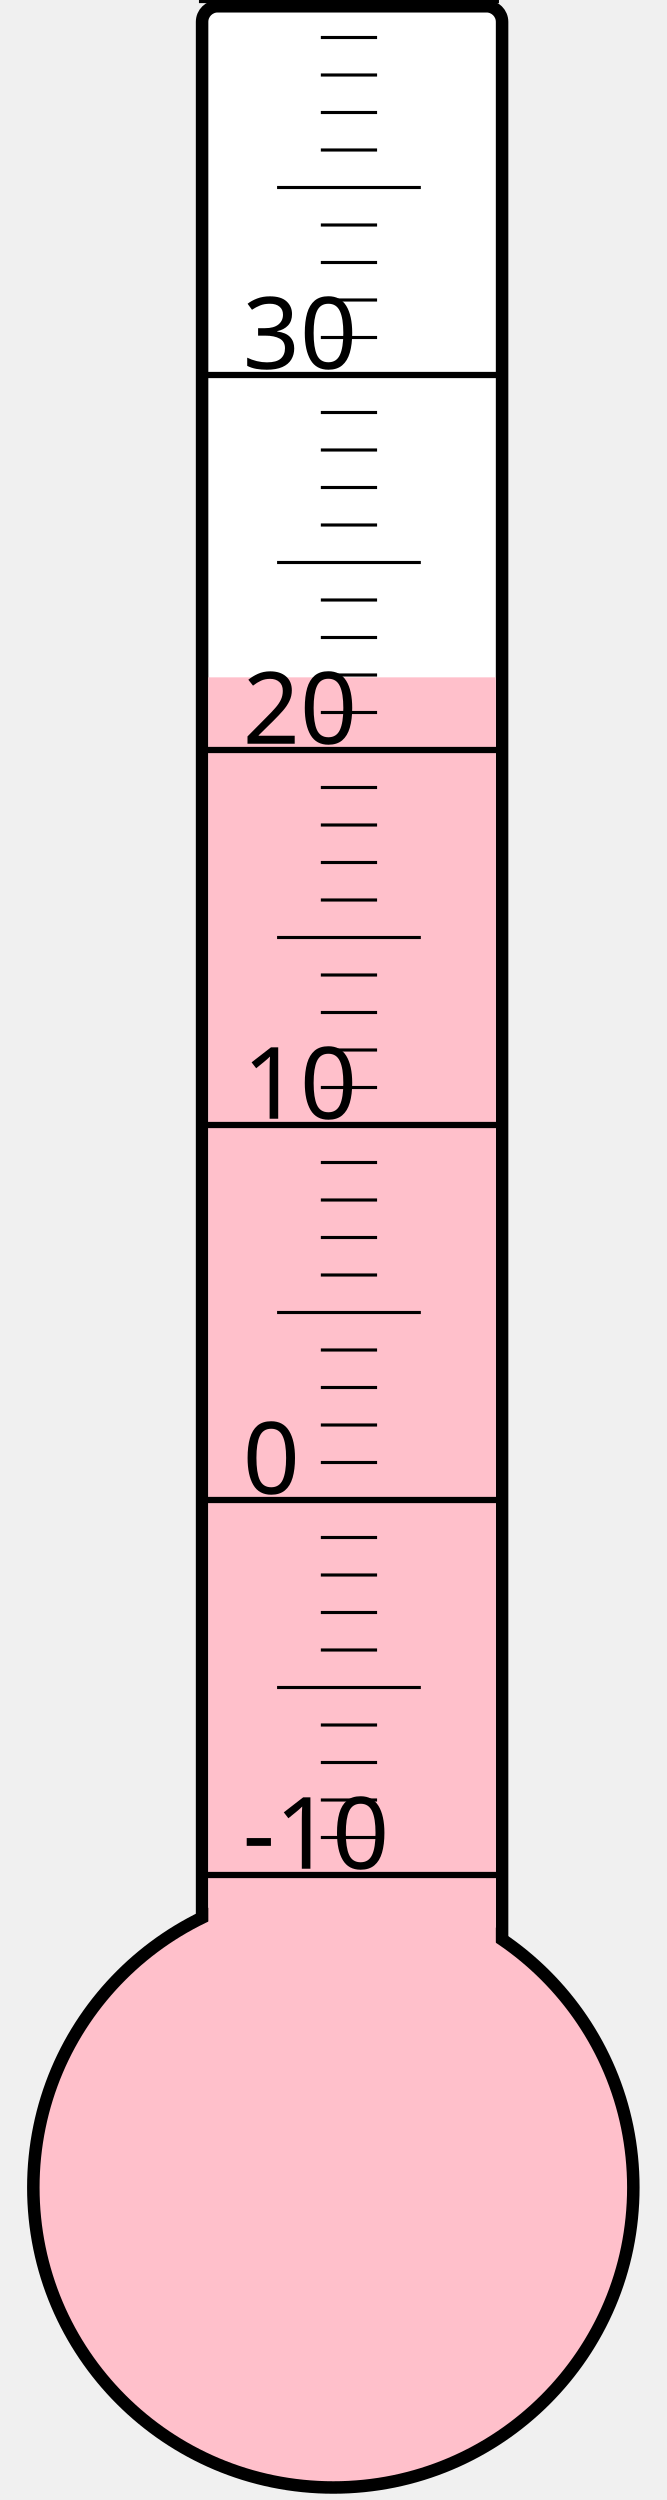
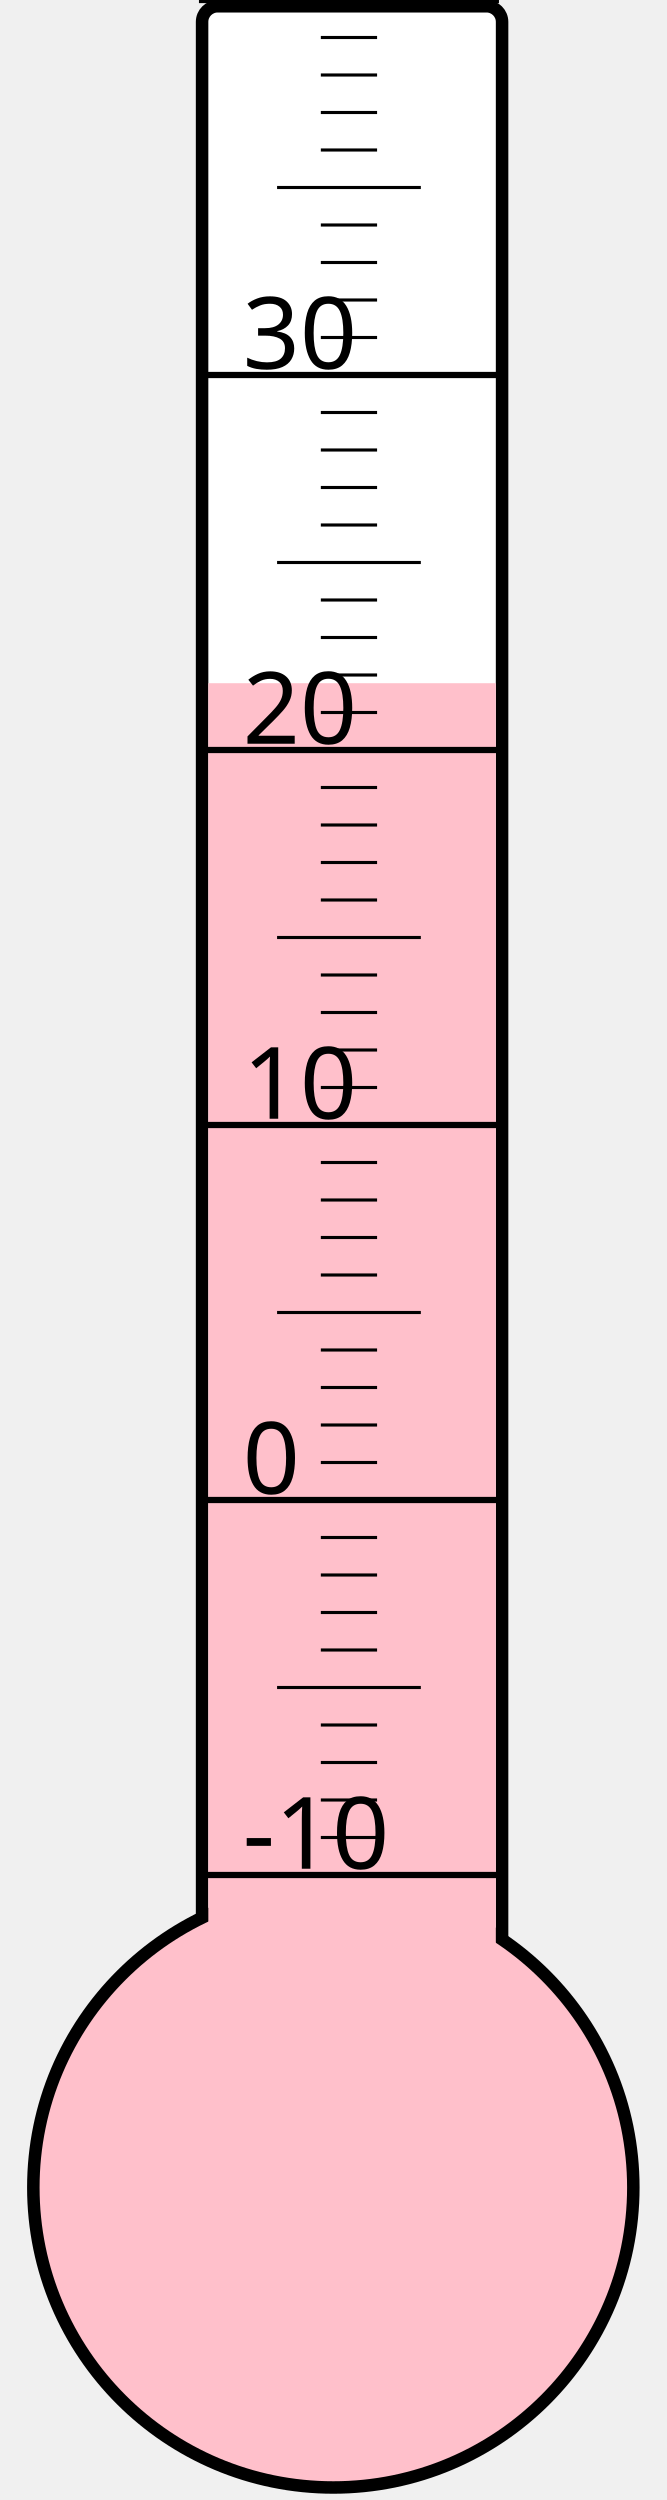
<svg xmlns="http://www.w3.org/2000/svg" width="40px" height="150px" viewBox="0 0 200 800">
  <rect width="200" height="800" x="0" y="0" style="fill: #ffffeb; fill-opacity: 0;" />
  <rect width="96" height="680" x="58" y="2" rx="5" ry="5" style="fill: white; fill-opacity: 1; stroke: black; stroke-width: 4;" />
  <circle cx="100" cy="700" r="96" style="fill: pink; stroke: black; stroke-width: 4;" />
-   <rect width="92" height="483.25" x="60" y="216.75" style="fill: pink; fill-opacity: 1; stroke-width: 0;" />
+   <rect width="92" height="481.375" x="60" y="218.625" style="fill: pink; fill-opacity: 1; stroke-width: 0;" />
  <text x="71" y="598" style="font-family: sans-serif; font-size: 24pt;">-10</text>
  <text x="71" y="478" style="font-family: sans-serif; font-size: 24pt;">0</text>
  <text x="71" y="358" style="font-family: sans-serif; font-size: 24pt;">10</text>
  <text x="71" y="238" style="font-family: sans-serif; font-size: 24pt;">20</text>
  <text x="71" y="118" style="font-family: sans-serif; font-size: 24pt;">30</text>
  <g style="stroke: black;">
    <line x1="57" y1="600" x2="153" y2="600" style="stroke-width: 2;" />
    <line x1="96" y1="588" x2="114" y2="588" style="stroke-width: 1;" />
    <line x1="96" y1="576" x2="114" y2="576" style="stroke-width: 1;" />
    <line x1="96" y1="564" x2="114" y2="564" style="stroke-width: 1;" />
    <line x1="96" y1="552" x2="114" y2="552" style="stroke-width: 1;" />
    <line x1="82" y1="540" x2="128" y2="540" style="stroke-width: 1;" />
    <line x1="96" y1="528" x2="114" y2="528" style="stroke-width: 1;" />
    <line x1="96" y1="516" x2="114" y2="516" style="stroke-width: 1;" />
    <line x1="96" y1="504" x2="114" y2="504" style="stroke-width: 1;" />
    <line x1="96" y1="492" x2="114" y2="492" style="stroke-width: 1;" />
    <line x1="57" y1="480" x2="153" y2="480" style="stroke-width: 2;" />
    <line x1="96" y1="468" x2="114" y2="468" style="stroke-width: 1;" />
    <line x1="96" y1="456" x2="114" y2="456" style="stroke-width: 1;" />
    <line x1="96" y1="444" x2="114" y2="444" style="stroke-width: 1;" />
    <line x1="96" y1="432" x2="114" y2="432" style="stroke-width: 1;" />
    <line x1="82" y1="420" x2="128" y2="420" style="stroke-width: 1;" />
    <line x1="96" y1="408" x2="114" y2="408" style="stroke-width: 1;" />
    <line x1="96" y1="396" x2="114" y2="396" style="stroke-width: 1;" />
    <line x1="96" y1="384" x2="114" y2="384" style="stroke-width: 1;" />
    <line x1="96" y1="372" x2="114" y2="372" style="stroke-width: 1;" />
    <line x1="57" y1="360" x2="153" y2="360" style="stroke-width: 2;" />
    <line x1="96" y1="348" x2="114" y2="348" style="stroke-width: 1;" />
    <line x1="96" y1="336" x2="114" y2="336" style="stroke-width: 1;" />
    <line x1="96" y1="324" x2="114" y2="324" style="stroke-width: 1;" />
    <line x1="96" y1="312" x2="114" y2="312" style="stroke-width: 1;" />
    <line x1="82" y1="300" x2="128" y2="300" style="stroke-width: 1;" />
    <line x1="96" y1="288" x2="114" y2="288" style="stroke-width: 1;" />
    <line x1="96" y1="276" x2="114" y2="276" style="stroke-width: 1;" />
    <line x1="96" y1="264" x2="114" y2="264" style="stroke-width: 1;" />
    <line x1="96" y1="252" x2="114" y2="252" style="stroke-width: 1;" />
    <line x1="57" y1="240" x2="153" y2="240" style="stroke-width: 2;" />
    <line x1="96" y1="228" x2="114" y2="228" style="stroke-width: 1;" />
    <line x1="96" y1="216" x2="114" y2="216" style="stroke-width: 1;" />
    <line x1="96" y1="204" x2="114" y2="204" style="stroke-width: 1;" />
    <line x1="96" y1="192" x2="114" y2="192" style="stroke-width: 1;" />
    <line x1="82" y1="180" x2="128" y2="180" style="stroke-width: 1;" />
    <line x1="96" y1="168" x2="114" y2="168" style="stroke-width: 1;" />
    <line x1="96" y1="156" x2="114" y2="156" style="stroke-width: 1;" />
    <line x1="96" y1="144" x2="114" y2="144" style="stroke-width: 1;" />
    <line x1="96" y1="132" x2="114" y2="132" style="stroke-width: 1;" />
    <line x1="57" y1="120" x2="153" y2="120" style="stroke-width: 2;" />
    <line x1="96" y1="108" x2="114" y2="108" style="stroke-width: 1;" />
    <line x1="96" y1="96" x2="114" y2="96" style="stroke-width: 1;" />
    <line x1="96" y1="84" x2="114" y2="84" style="stroke-width: 1;" />
    <line x1="96" y1="72" x2="114" y2="72" style="stroke-width: 1;" />
    <line x1="82" y1="60" x2="128" y2="60" style="stroke-width: 1;" />
    <line x1="96" y1="48" x2="114" y2="48" style="stroke-width: 1;" />
    <line x1="96" y1="36" x2="114" y2="36" style="stroke-width: 1;" />
    <line x1="96" y1="24" x2="114" y2="24" style="stroke-width: 1;" />
    <line x1="96" y1="12" x2="114" y2="12" style="stroke-width: 1;" />
    <line x1="57" y1="0" x2="153" y2="0" style="stroke-width: 2;" />
  </g>
</svg>
